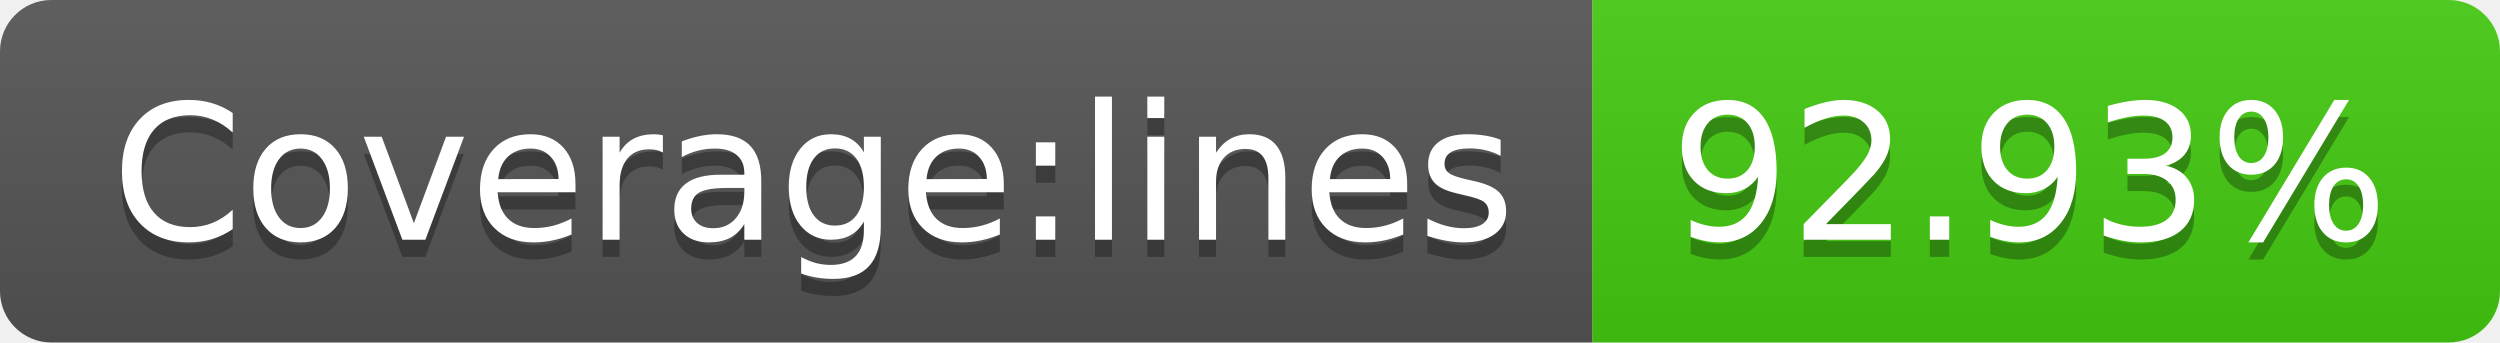
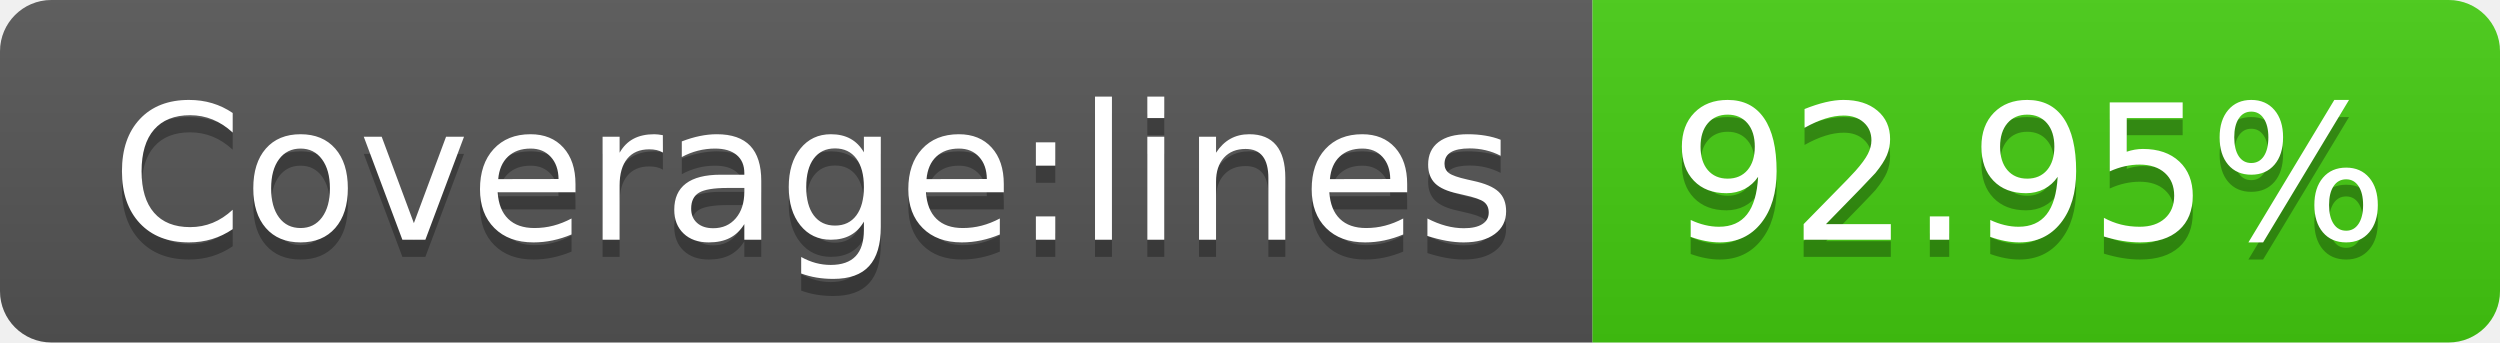
- <svg xmlns="http://www.w3.org/2000/svg" width="146" height="20" role="img" aria-label="Coverage:lines: 92.93%">
+ <svg xmlns="http://www.w3.org/2000/svg" width="146" height="20" role="img" aria-label="Coverage:lines: 92.95%">
  <linearGradient id="s" x2="0" y2="100%">
    <stop offset="0" stop-color="#bbb" stop-opacity=".1" />
    <stop offset="1" stop-opacity=".1" />
  </linearGradient>
  <clipPath id="r">
    <rect width="146" height="20" rx="3" fill="#fff" />
  </clipPath>
  <g clip-path="url(#r)">
    <rect width="93" height="20" fill="#555" />
    <rect x="93" width="53" height="20" fill="#4c1" />
    <rect width="146" height="20" fill="url(#s)" />
  </g>
  <g fill="#fff" text-anchor="middle" font-family="Verdana,Geneva,DejaVu Sans,sans-serif" text-rendering="geometricPrecision" font-size="110">
    <text aria-hidden="true" x="475" y="150" fill="#010101" fill-opacity=".3" transform="scale(.1)" textLength="830">Coverage:lines</text>
    <text x="475" y="140" transform="scale(.1)" fill="#fff" textLength="830">Coverage:lines</text>
-     <text aria-hidden="true" x="1185" y="150" fill="#010101" fill-opacity=".3" transform="scale(.1)" textLength="430">92.93%</text>
-     <text x="1185" y="140" transform="scale(.1)" fill="#fff" textLength="430">92.93%</text>
+     <text aria-hidden="true" x="1185" y="150" fill="#010101" fill-opacity=".3" transform="scale(.1)" textLength="430">92.95%</text>
+     <text x="1185" y="140" transform="scale(.1)" fill="#fff" textLength="430">92.95%</text>
  </g>
</svg>
